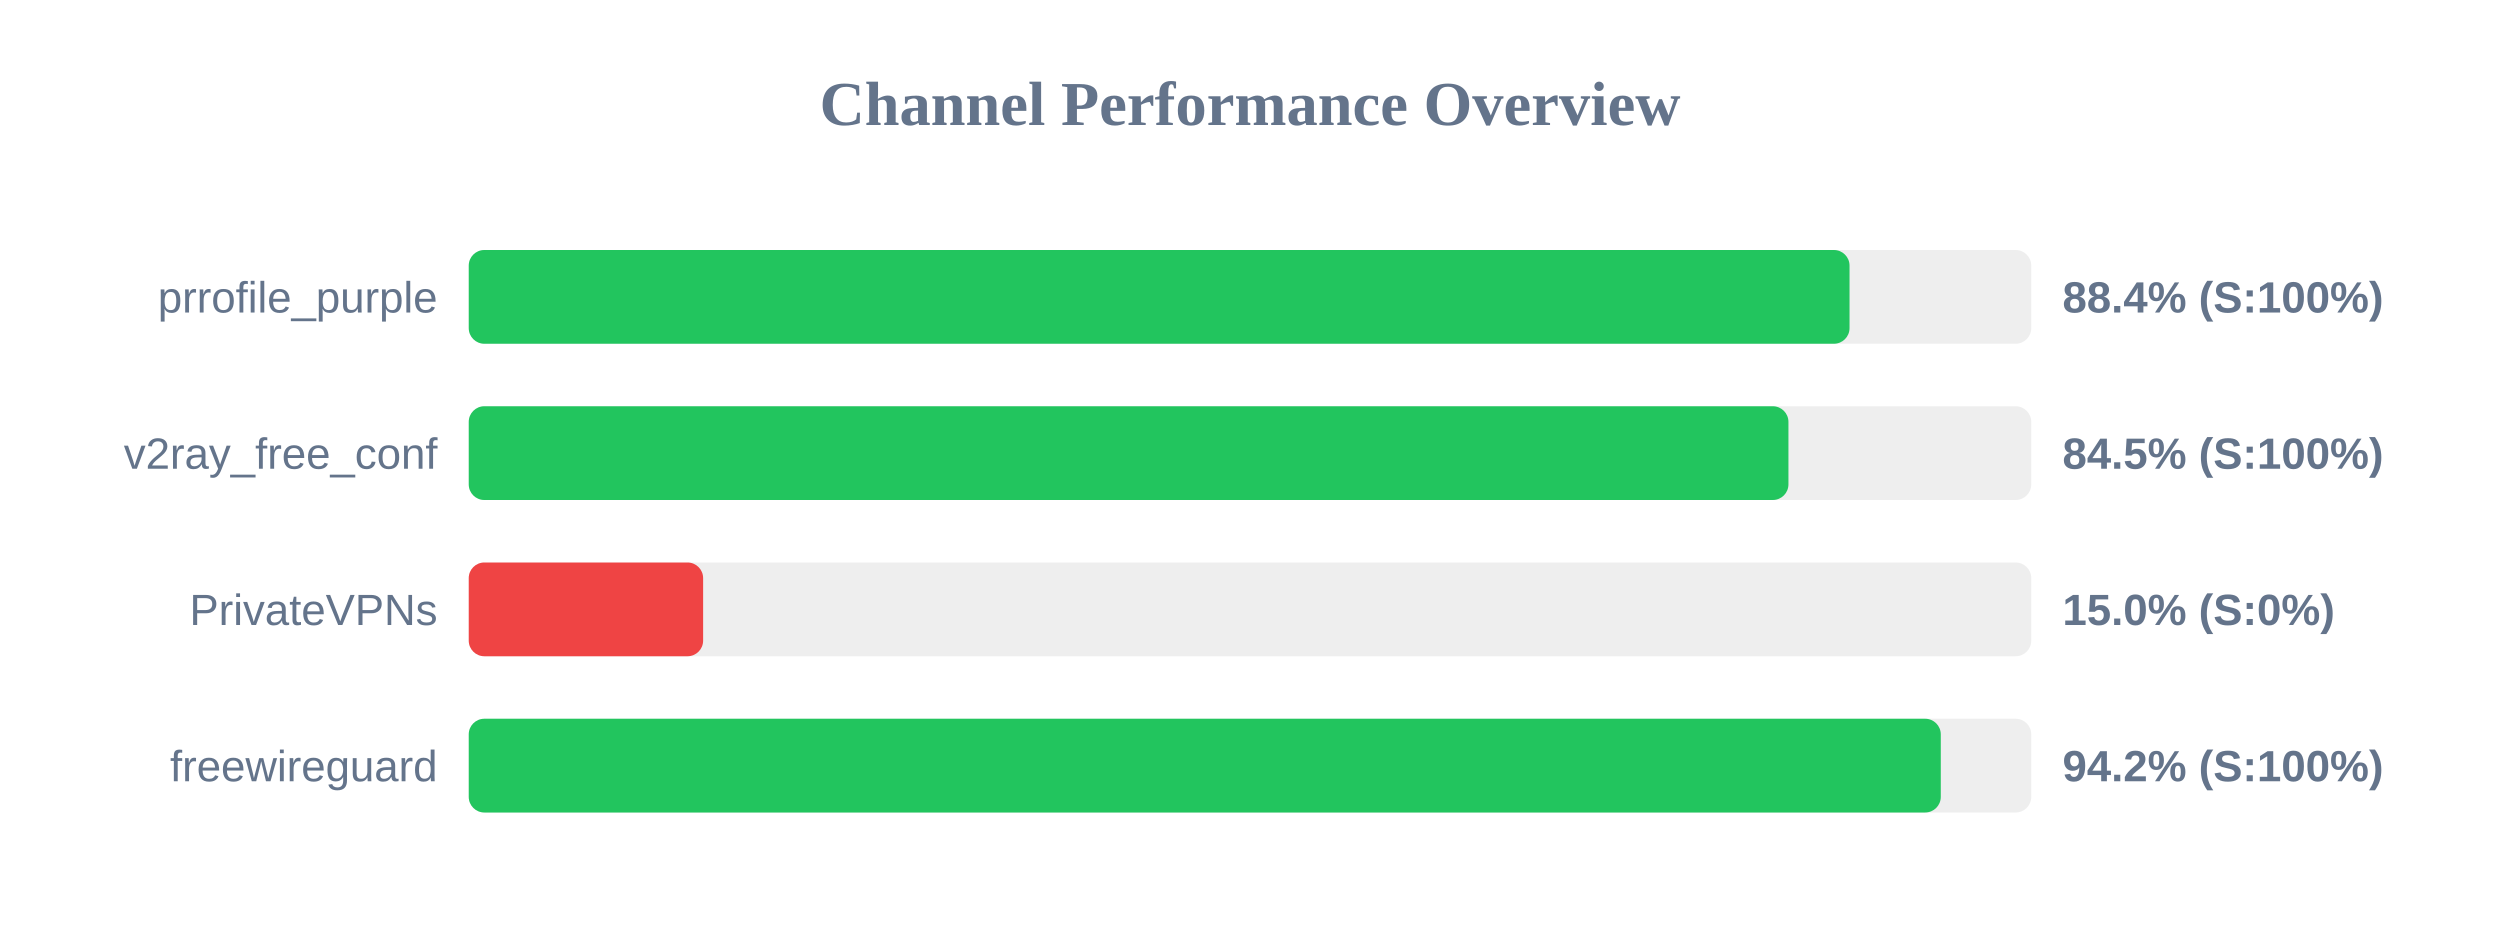
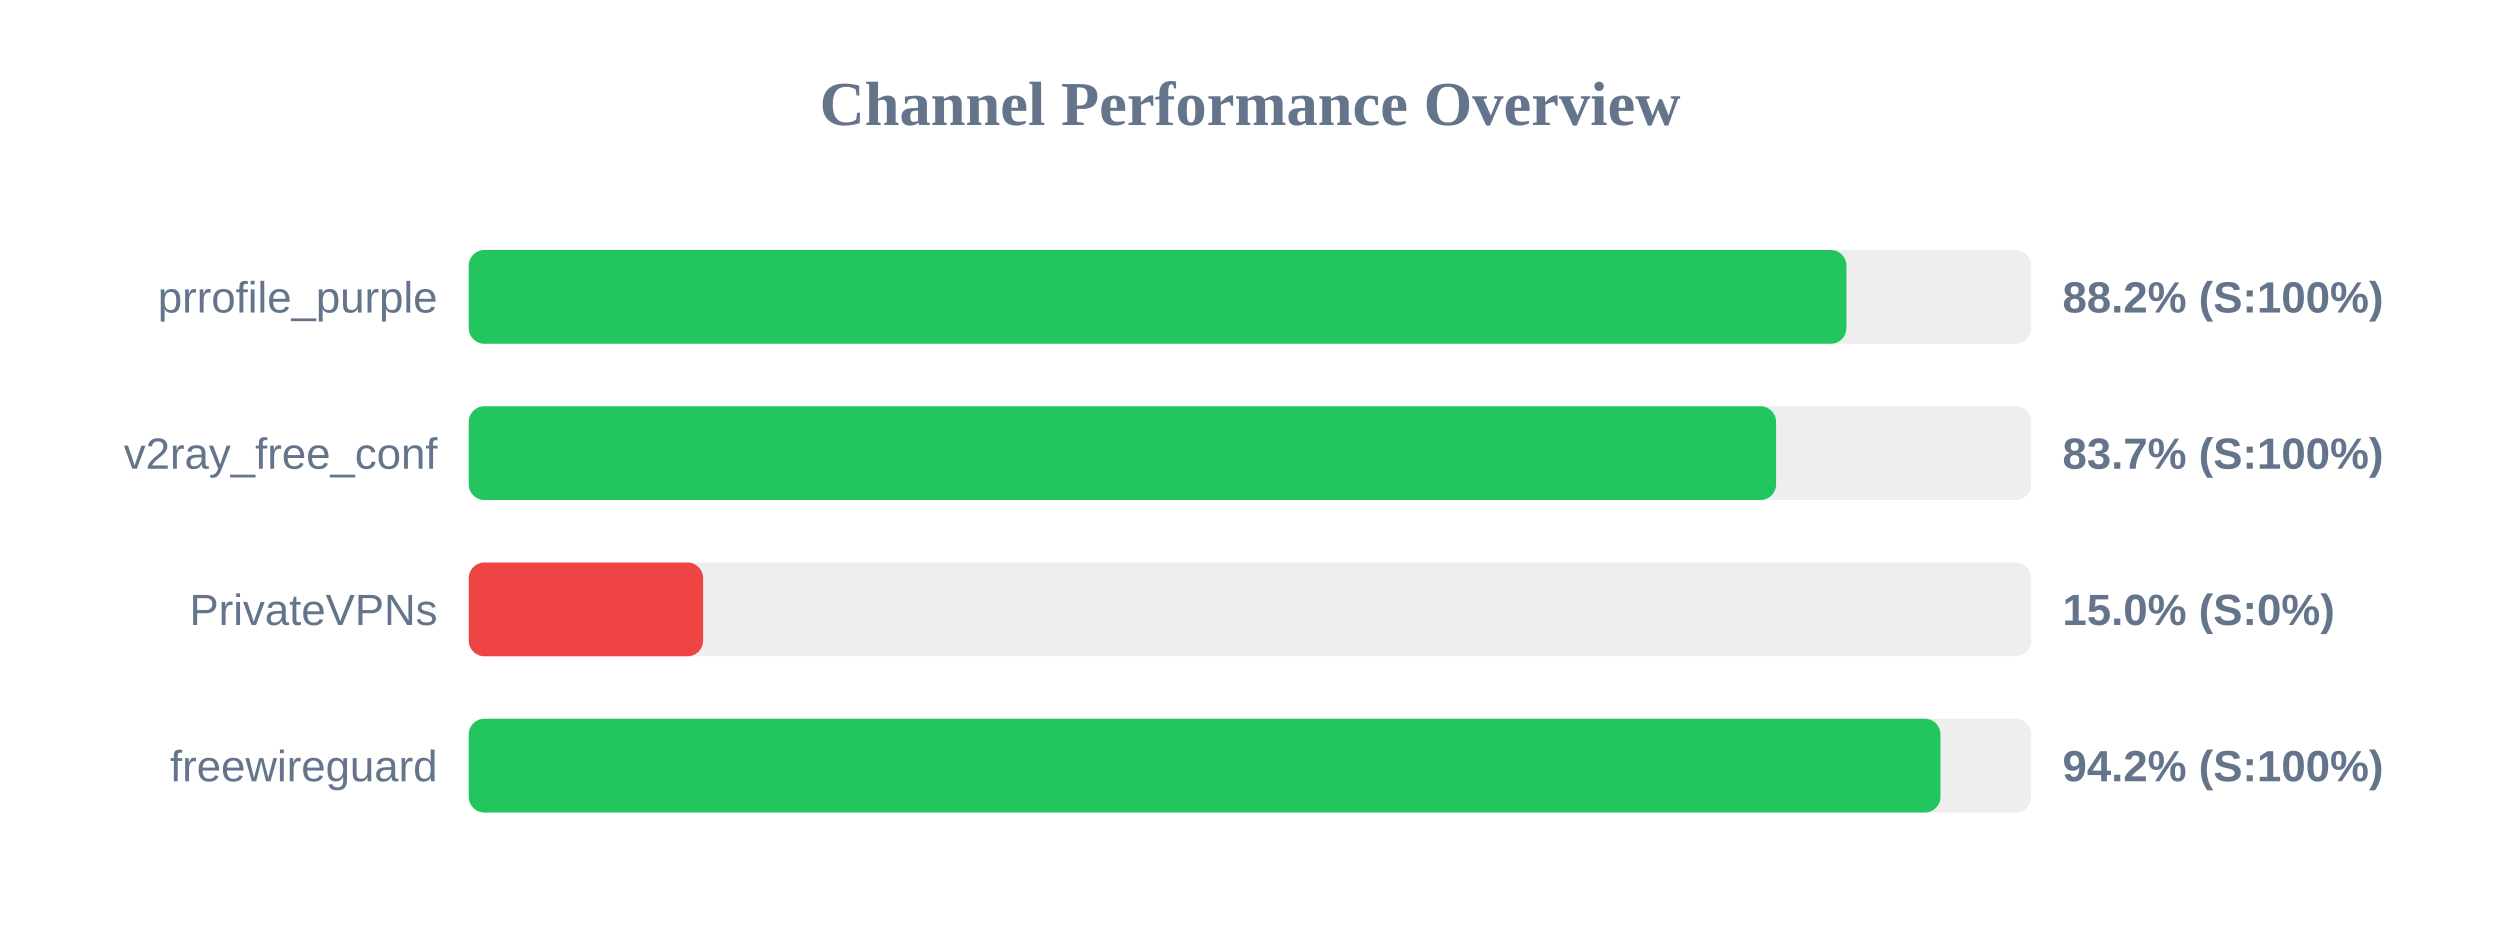
<svg xmlns="http://www.w3.org/2000/svg" width="800" height="300" version="1.1">
  <style>
        .row { font: 14px Arial; fill: #64748b; }
        .score { font: bold 14px Arial; fill: #64748b; }
    </style>
  <text x="400" y="40" text-anchor="middle" font-size="20px" font-weight="bold" fill="#64748b">Channel Performance Overview</text>
  <rect x="150" y="80" width="500" height="30" fill="#eee" rx="5" />
-   <rect x="150" y="80" width="441.85" height="30" fill="#22c55e" rx="5" />
+   <rect x="150" y="80" width="440.85" height="30" fill="#22c55e" rx="5" />
  <text x="140" y="100" text-anchor="end" class="row">prrofile_purple</text>
-   <text x="660" y="100" text-anchor="start" class="score">88.4% (S:100%)</text>
+   <text x="660" y="100" text-anchor="start" class="score">88.2% (S:100%)</text>
  <rect x="150" y="130" width="500" height="30" fill="#eee" rx="5" />
-   <rect x="150" y="130" width="422.3" height="30" fill="#22c55e" rx="5" />
+   <rect x="150" y="130" width="418.35" height="30" fill="#22c55e" rx="5" />
  <text x="140" y="150" text-anchor="end" class="row">v2ray_free_conf</text>
-   <text x="660" y="150" text-anchor="start" class="score">84.5% (S:100%)</text>
+   <text x="660" y="150" text-anchor="start" class="score">83.7% (S:100%)</text>
  <rect x="150" y="180" width="500" height="30" fill="#eee" rx="5" />
  <rect x="150" y="180" width="75.0" height="30" fill="#ef4444" rx="5" />
  <text x="140" y="200" text-anchor="end" class="row">PrivateVPNs</text>
  <text x="660" y="200" text-anchor="start" class="score">15.0% (S:0%)</text>
  <rect x="150" y="230" width="500" height="30" fill="#eee" rx="5" />
-   <rect x="150" y="230" width="471.05" height="30" fill="#22c55e" rx="5" />
+   <rect x="150" y="230" width="470.95" height="30" fill="#22c55e" rx="5" />
  <text x="140" y="250" text-anchor="end" class="row">freewireguard</text>
  <text x="660" y="250" text-anchor="start" class="score">94.2% (S:100%)</text>
</svg>
